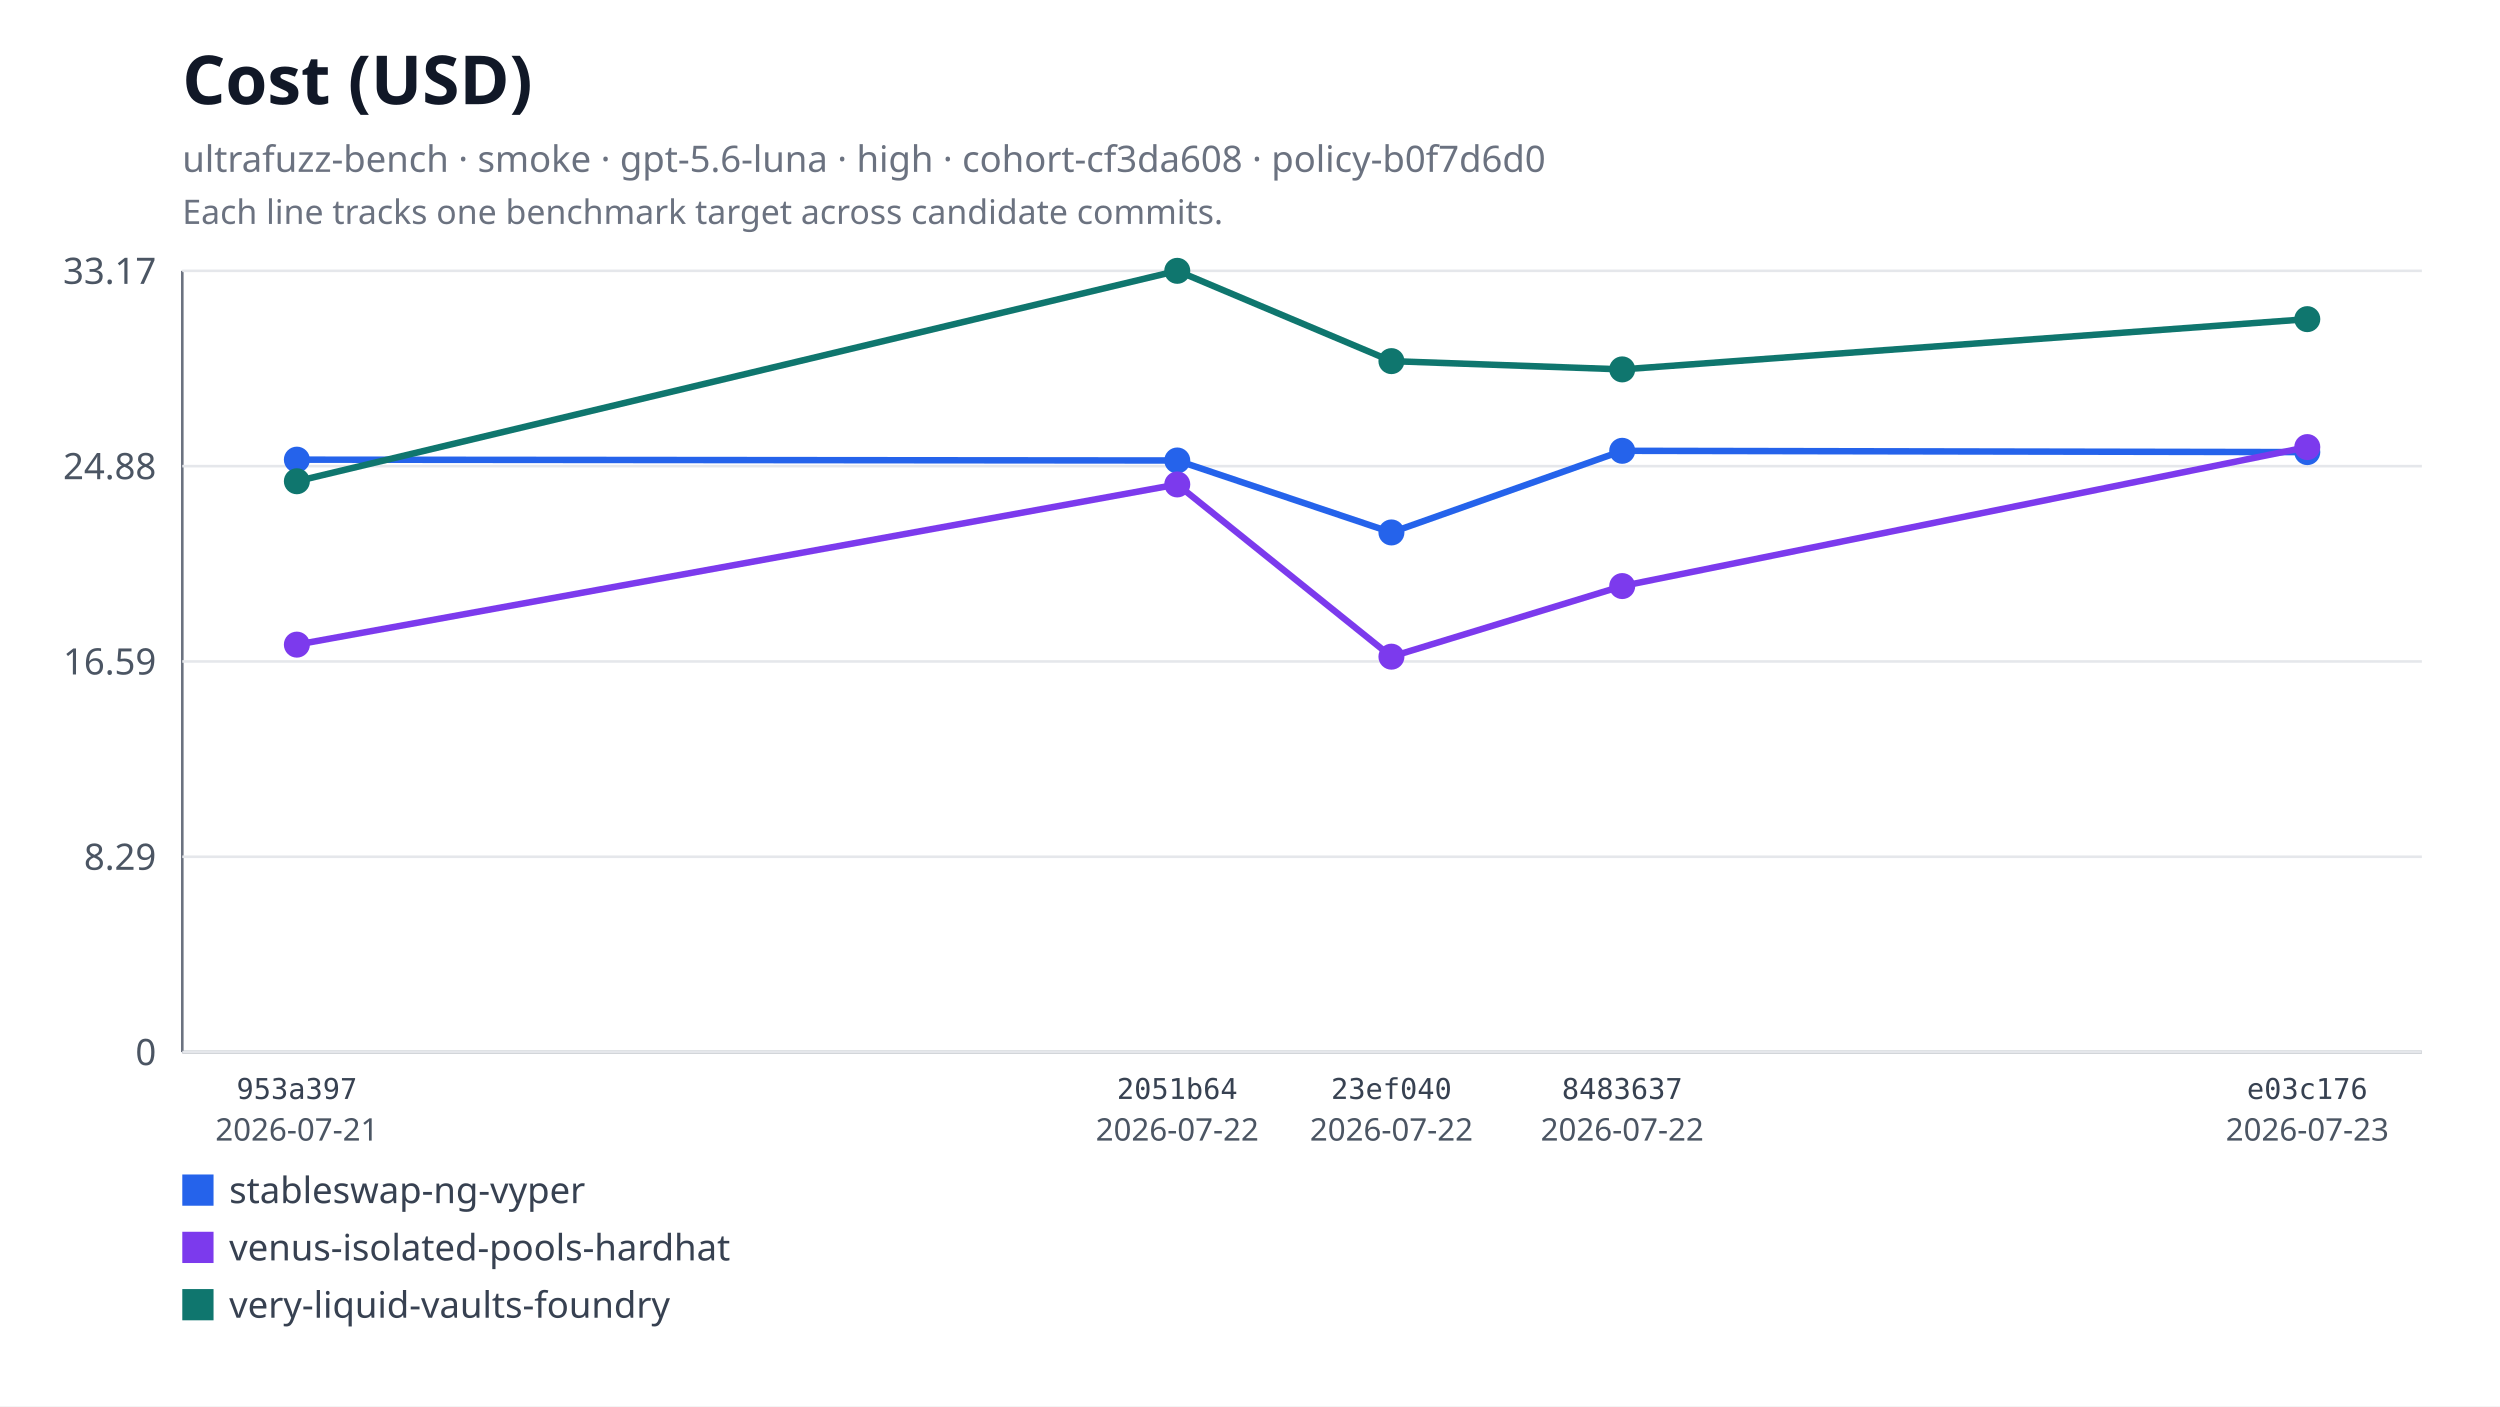
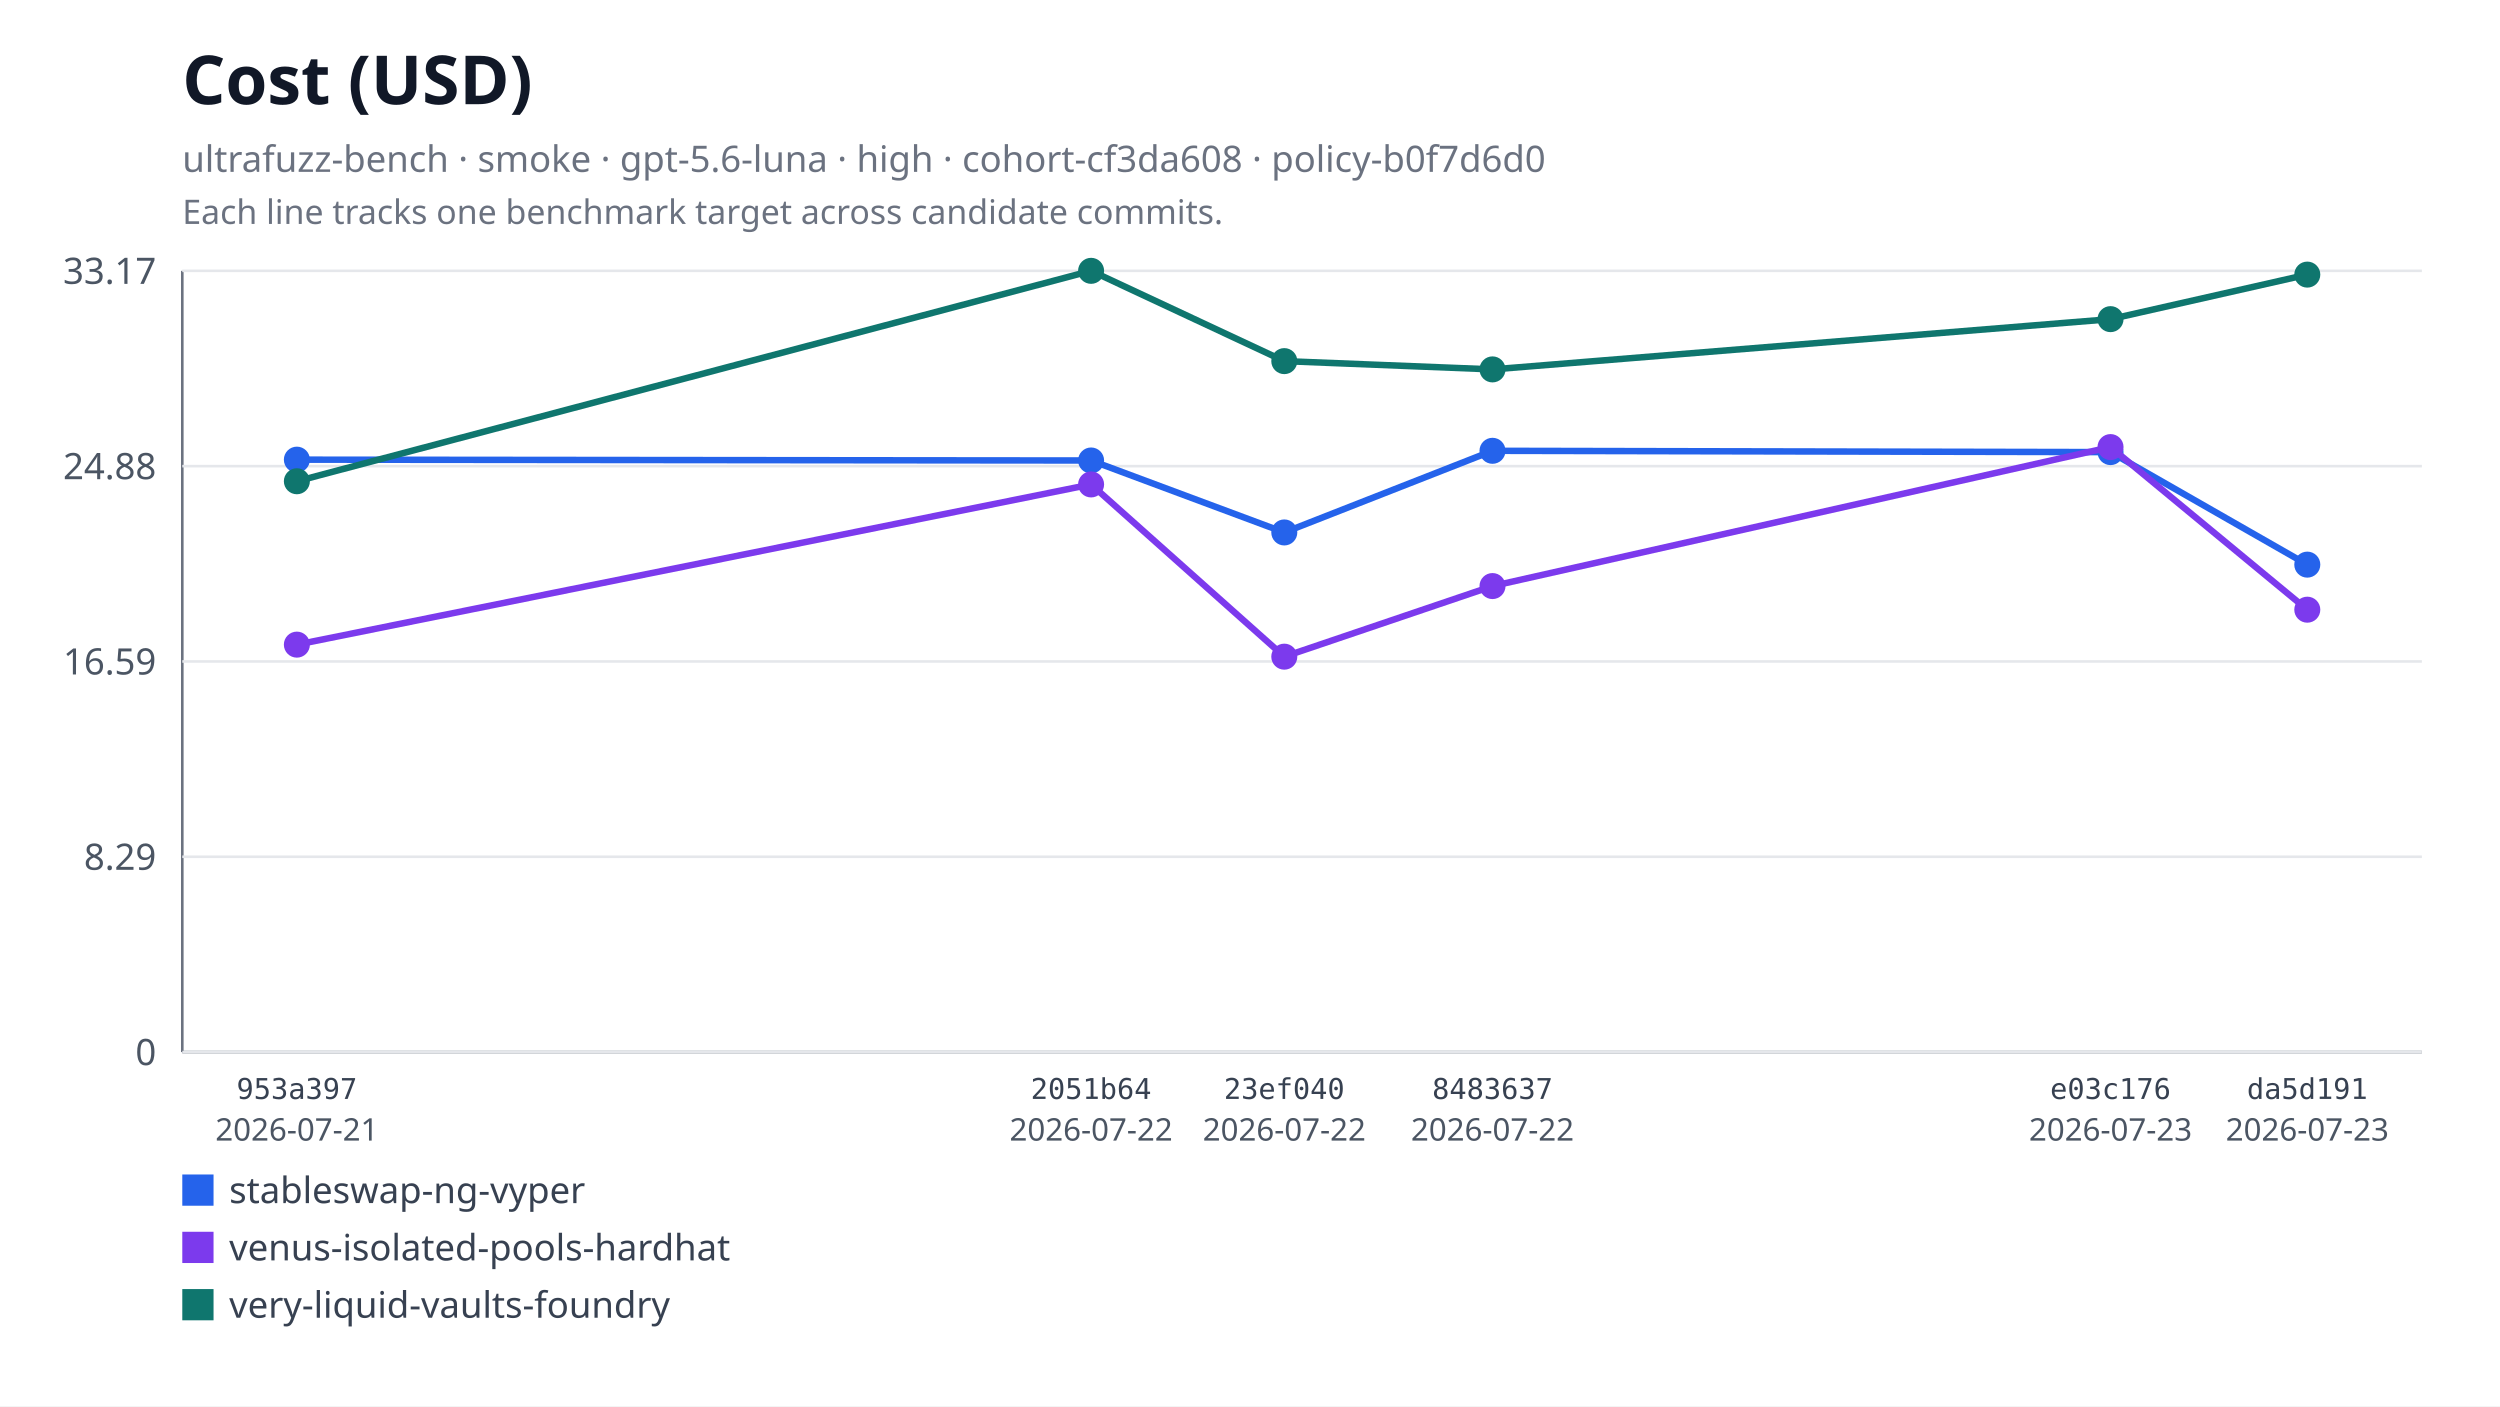
<svg xmlns="http://www.w3.org/2000/svg" xmlns:xlink="http://www.w3.org/1999/xlink" width="960" height="540" viewBox="0 0 960 540" role="img" aria-labelledby="title desc">
  <rect width="960" height="540" fill="#ffffff" />
  <text x="70" y="40" font-family="system-ui, sans-serif" font-size="26" font-weight="600" fill="#111827">Cost (USD)</text>
  <text x="70" y="66" font-family="system-ui, sans-serif" font-size="14" fill="#6b7280">ultrafuzz-bench · smoke · gpt-5.6-luna · high · cohort-cf3da608 · policy-b0f7d6d0</text>
  <text x="70" y="86" font-family="system-ui, sans-serif" font-size="13" fill="#6b7280">Each line tracks one benchmark target across candidate commits.</text>
  <line x1="70" y1="104" x2="70" y2="404" stroke="#6b7280" />
  <line x1="70" y1="404" x2="930" y2="404" stroke="#6b7280" />
  <line x1="70" y1="404" x2="930" y2="404" stroke="#e5e7eb" />
  <text x="60" y="409" text-anchor="end" font-family="system-ui, sans-serif" font-size="14" fill="#4b5563">0</text>
  <line x1="70" y1="329" x2="930" y2="329" stroke="#e5e7eb" />
  <text x="60" y="334" text-anchor="end" font-family="system-ui, sans-serif" font-size="14" fill="#4b5563">8.29</text>
  <line x1="70" y1="254" x2="930" y2="254" stroke="#e5e7eb" />
  <text x="60" y="259" text-anchor="end" font-family="system-ui, sans-serif" font-size="14" fill="#4b5563">16.59</text>
  <line x1="70" y1="179" x2="930" y2="179" stroke="#e5e7eb" />
  <text x="60" y="184" text-anchor="end" font-family="system-ui, sans-serif" font-size="14" fill="#4b5563">24.88</text>
  <line x1="70" y1="104" x2="930" y2="104" stroke="#e5e7eb" />
  <text x="60" y="109" text-anchor="end" font-family="system-ui, sans-serif" font-size="14" fill="#4b5563">33.17</text>
-   <polyline fill="none" stroke="#2563eb" stroke-width="2.5" points="114,176.51 452.07,176.83 534.31,204.46 622.93,173.11 886,173.61" />
+   <polyline fill="none" stroke="#2563eb" stroke-width="2.5" points="114,176.51 418.98,176.83 493.17,204.46 573.12,173.11 810.44,173.61 886,216.82" />
  <a href="https://github.com/monad-developers/ultrafuzz/commit/953a397a860307d3061eef2cad69c80d09ef20f5" xlink:href="https://github.com/monad-developers/ultrafuzz/commit/953a397a860307d3061eef2cad69c80d09ef20f5">
    <circle cx="114" cy="176.51" r="5" fill="#2563eb" />
  </a>
  <a href="https://github.com/monad-developers/ultrafuzz/commit/2051b642d9e31e9402ce1ec8a00b70cc27801f16" xlink:href="https://github.com/monad-developers/ultrafuzz/commit/2051b642d9e31e9402ce1ec8a00b70cc27801f16">
-     <circle cx="452.07" cy="176.83" r="5" fill="#2563eb" />
+     <circle cx="418.98" cy="176.83" r="5" fill="#2563eb" />
  </a>
  <a href="https://github.com/monad-developers/ultrafuzz/commit/23ef040e5ad66603354e3395f7eac77df9b76f06" xlink:href="https://github.com/monad-developers/ultrafuzz/commit/23ef040e5ad66603354e3395f7eac77df9b76f06">
-     <circle cx="534.31" cy="204.46" r="5" fill="#2563eb" />
+     <circle cx="493.17" cy="204.46" r="5" fill="#2563eb" />
  </a>
  <a href="https://github.com/monad-developers/ultrafuzz/commit/84836379f09e6e84ff0da059f7e26a2a38e4cc98" xlink:href="https://github.com/monad-developers/ultrafuzz/commit/84836379f09e6e84ff0da059f7e26a2a38e4cc98">
-     <circle cx="622.93" cy="173.11" r="5" fill="#2563eb" />
+     <circle cx="573.12" cy="173.11" r="5" fill="#2563eb" />
  </a>
  <a href="https://github.com/monad-developers/ultrafuzz/commit/e03c176587f695fe711b8123f88c2cbbcfca36af" xlink:href="https://github.com/monad-developers/ultrafuzz/commit/e03c176587f695fe711b8123f88c2cbbcfca36af">
-     <circle cx="886" cy="173.61" r="5" fill="#2563eb" />
+     <circle cx="810.44" cy="173.61" r="5" fill="#2563eb" />
  </a>
-   <polyline fill="none" stroke="#7c3aed" stroke-width="2.5" points="114,247.54 452.07,186.02 534.31,252.16 622.93,225.05 886,171.68" />
+   <a href="https://github.com/monad-developers/ultrafuzz/commit/da5d191b03f61b4e07149c10d29bbd7542511889" xlink:href="https://github.com/monad-developers/ultrafuzz/commit/da5d191b03f61b4e07149c10d29bbd7542511889">
+     <circle cx="886" cy="216.82" r="5" fill="#2563eb" />
+   </a>
+   <polyline fill="none" stroke="#7c3aed" stroke-width="2.5" points="114,247.54 418.98,186.02 493.17,252.16 573.12,225.05 810.44,171.68 886,234.12" />
  <a href="https://github.com/monad-developers/ultrafuzz/commit/953a397a860307d3061eef2cad69c80d09ef20f5" xlink:href="https://github.com/monad-developers/ultrafuzz/commit/953a397a860307d3061eef2cad69c80d09ef20f5">
    <circle cx="114" cy="247.54" r="5" fill="#7c3aed" />
  </a>
  <a href="https://github.com/monad-developers/ultrafuzz/commit/2051b642d9e31e9402ce1ec8a00b70cc27801f16" xlink:href="https://github.com/monad-developers/ultrafuzz/commit/2051b642d9e31e9402ce1ec8a00b70cc27801f16">
-     <circle cx="452.07" cy="186.02" r="5" fill="#7c3aed" />
+     <circle cx="418.98" cy="186.02" r="5" fill="#7c3aed" />
  </a>
  <a href="https://github.com/monad-developers/ultrafuzz/commit/23ef040e5ad66603354e3395f7eac77df9b76f06" xlink:href="https://github.com/monad-developers/ultrafuzz/commit/23ef040e5ad66603354e3395f7eac77df9b76f06">
-     <circle cx="534.31" cy="252.16" r="5" fill="#7c3aed" />
+     <circle cx="493.17" cy="252.16" r="5" fill="#7c3aed" />
  </a>
  <a href="https://github.com/monad-developers/ultrafuzz/commit/84836379f09e6e84ff0da059f7e26a2a38e4cc98" xlink:href="https://github.com/monad-developers/ultrafuzz/commit/84836379f09e6e84ff0da059f7e26a2a38e4cc98">
-     <circle cx="622.93" cy="225.05" r="5" fill="#7c3aed" />
+     <circle cx="573.12" cy="225.05" r="5" fill="#7c3aed" />
  </a>
  <a href="https://github.com/monad-developers/ultrafuzz/commit/e03c176587f695fe711b8123f88c2cbbcfca36af" xlink:href="https://github.com/monad-developers/ultrafuzz/commit/e03c176587f695fe711b8123f88c2cbbcfca36af">
-     <circle cx="886" cy="171.68" r="5" fill="#7c3aed" />
+     <circle cx="810.44" cy="171.68" r="5" fill="#7c3aed" />
  </a>
-   <polyline fill="none" stroke="#0f766e" stroke-width="2.5" points="114,184.8 452.07,104 534.31,138.67 622.93,141.85 886,122.55" />
+   <a href="https://github.com/monad-developers/ultrafuzz/commit/da5d191b03f61b4e07149c10d29bbd7542511889" xlink:href="https://github.com/monad-developers/ultrafuzz/commit/da5d191b03f61b4e07149c10d29bbd7542511889">
+     <circle cx="886" cy="234.12" r="5" fill="#7c3aed" />
+   </a>
+   <polyline fill="none" stroke="#0f766e" stroke-width="2.5" points="114,184.8 418.98,104 493.17,138.67 573.12,141.85 810.44,122.55 886,105.45" />
  <a href="https://github.com/monad-developers/ultrafuzz/commit/953a397a860307d3061eef2cad69c80d09ef20f5" xlink:href="https://github.com/monad-developers/ultrafuzz/commit/953a397a860307d3061eef2cad69c80d09ef20f5">
    <circle cx="114" cy="184.8" r="5" fill="#0f766e" />
  </a>
  <a href="https://github.com/monad-developers/ultrafuzz/commit/2051b642d9e31e9402ce1ec8a00b70cc27801f16" xlink:href="https://github.com/monad-developers/ultrafuzz/commit/2051b642d9e31e9402ce1ec8a00b70cc27801f16">
-     <circle cx="452.07" cy="104" r="5" fill="#0f766e" />
+     <circle cx="418.98" cy="104" r="5" fill="#0f766e" />
  </a>
  <a href="https://github.com/monad-developers/ultrafuzz/commit/23ef040e5ad66603354e3395f7eac77df9b76f06" xlink:href="https://github.com/monad-developers/ultrafuzz/commit/23ef040e5ad66603354e3395f7eac77df9b76f06">
-     <circle cx="534.31" cy="138.67" r="5" fill="#0f766e" />
+     <circle cx="493.17" cy="138.67" r="5" fill="#0f766e" />
  </a>
  <a href="https://github.com/monad-developers/ultrafuzz/commit/84836379f09e6e84ff0da059f7e26a2a38e4cc98" xlink:href="https://github.com/monad-developers/ultrafuzz/commit/84836379f09e6e84ff0da059f7e26a2a38e4cc98">
-     <circle cx="622.93" cy="141.85" r="5" fill="#0f766e" />
+     <circle cx="573.12" cy="141.85" r="5" fill="#0f766e" />
  </a>
  <a href="https://github.com/monad-developers/ultrafuzz/commit/e03c176587f695fe711b8123f88c2cbbcfca36af" xlink:href="https://github.com/monad-developers/ultrafuzz/commit/e03c176587f695fe711b8123f88c2cbbcfca36af">
-     <circle cx="886" cy="122.55" r="5" fill="#0f766e" />
+     <circle cx="810.44" cy="122.55" r="5" fill="#0f766e" />
+   </a>
+   <a href="https://github.com/monad-developers/ultrafuzz/commit/da5d191b03f61b4e07149c10d29bbd7542511889" xlink:href="https://github.com/monad-developers/ultrafuzz/commit/da5d191b03f61b4e07149c10d29bbd7542511889">
+     <circle cx="886" cy="105.45" r="5" fill="#0f766e" />
  </a>
  <text x="114" y="422" text-anchor="middle" font-family="ui-monospace, monospace" font-size="11" fill="#374151">953a397</text>
  <text x="114" y="438" text-anchor="middle" font-family="system-ui, sans-serif" font-size="12" fill="#4b5563">2026-07-21</text>
-   <text x="452.07" y="422" text-anchor="middle" font-family="ui-monospace, monospace" font-size="11" fill="#374151">2051b64</text>
-   <text x="452.07" y="438" text-anchor="middle" font-family="system-ui, sans-serif" font-size="12" fill="#4b5563">2026-07-22</text>
-   <text x="534.31" y="422" text-anchor="middle" font-family="ui-monospace, monospace" font-size="11" fill="#374151">23ef040</text>
-   <text x="534.31" y="438" text-anchor="middle" font-family="system-ui, sans-serif" font-size="12" fill="#4b5563">2026-07-22</text>
-   <text x="622.93" y="422" text-anchor="middle" font-family="ui-monospace, monospace" font-size="11" fill="#374151">8483637</text>
-   <text x="622.93" y="438" text-anchor="middle" font-family="system-ui, sans-serif" font-size="12" fill="#4b5563">2026-07-22</text>
-   <text x="886" y="422" text-anchor="middle" font-family="ui-monospace, monospace" font-size="11" fill="#374151">e03c176</text>
+   <text x="418.98" y="422" text-anchor="middle" font-family="ui-monospace, monospace" font-size="11" fill="#374151">2051b64</text>
+   <text x="418.98" y="438" text-anchor="middle" font-family="system-ui, sans-serif" font-size="12" fill="#4b5563">2026-07-22</text>
+   <text x="493.17" y="422" text-anchor="middle" font-family="ui-monospace, monospace" font-size="11" fill="#374151">23ef040</text>
+   <text x="493.17" y="438" text-anchor="middle" font-family="system-ui, sans-serif" font-size="12" fill="#4b5563">2026-07-22</text>
+   <text x="573.12" y="422" text-anchor="middle" font-family="ui-monospace, monospace" font-size="11" fill="#374151">8483637</text>
+   <text x="573.12" y="438" text-anchor="middle" font-family="system-ui, sans-serif" font-size="12" fill="#4b5563">2026-07-22</text>
+   <text x="810.44" y="422" text-anchor="middle" font-family="ui-monospace, monospace" font-size="11" fill="#374151">e03c176</text>
+   <text x="810.44" y="438" text-anchor="middle" font-family="system-ui, sans-serif" font-size="12" fill="#4b5563">2026-07-23</text>
+   <text x="886" y="422" text-anchor="middle" font-family="ui-monospace, monospace" font-size="11" fill="#374151">da5d191</text>
  <text x="886" y="438" text-anchor="middle" font-family="system-ui, sans-serif" font-size="12" fill="#4b5563">2026-07-23</text>
  <rect x="70" y="451" width="12" height="12" fill="#2563eb" />
  <text x="88" y="462" font-family="system-ui, sans-serif" font-size="14" fill="#374151">stableswap-ng-vyper</text>
  <rect x="70" y="473" width="12" height="12" fill="#7c3aed" />
  <text x="88" y="484" font-family="system-ui, sans-serif" font-size="14" fill="#374151">venus-isolated-pools-hardhat</text>
  <rect x="70" y="495" width="12" height="12" fill="#0f766e" />
  <text x="88" y="506" font-family="system-ui, sans-serif" font-size="14" fill="#374151">very-liquid-vaults-foundry</text>
</svg>
